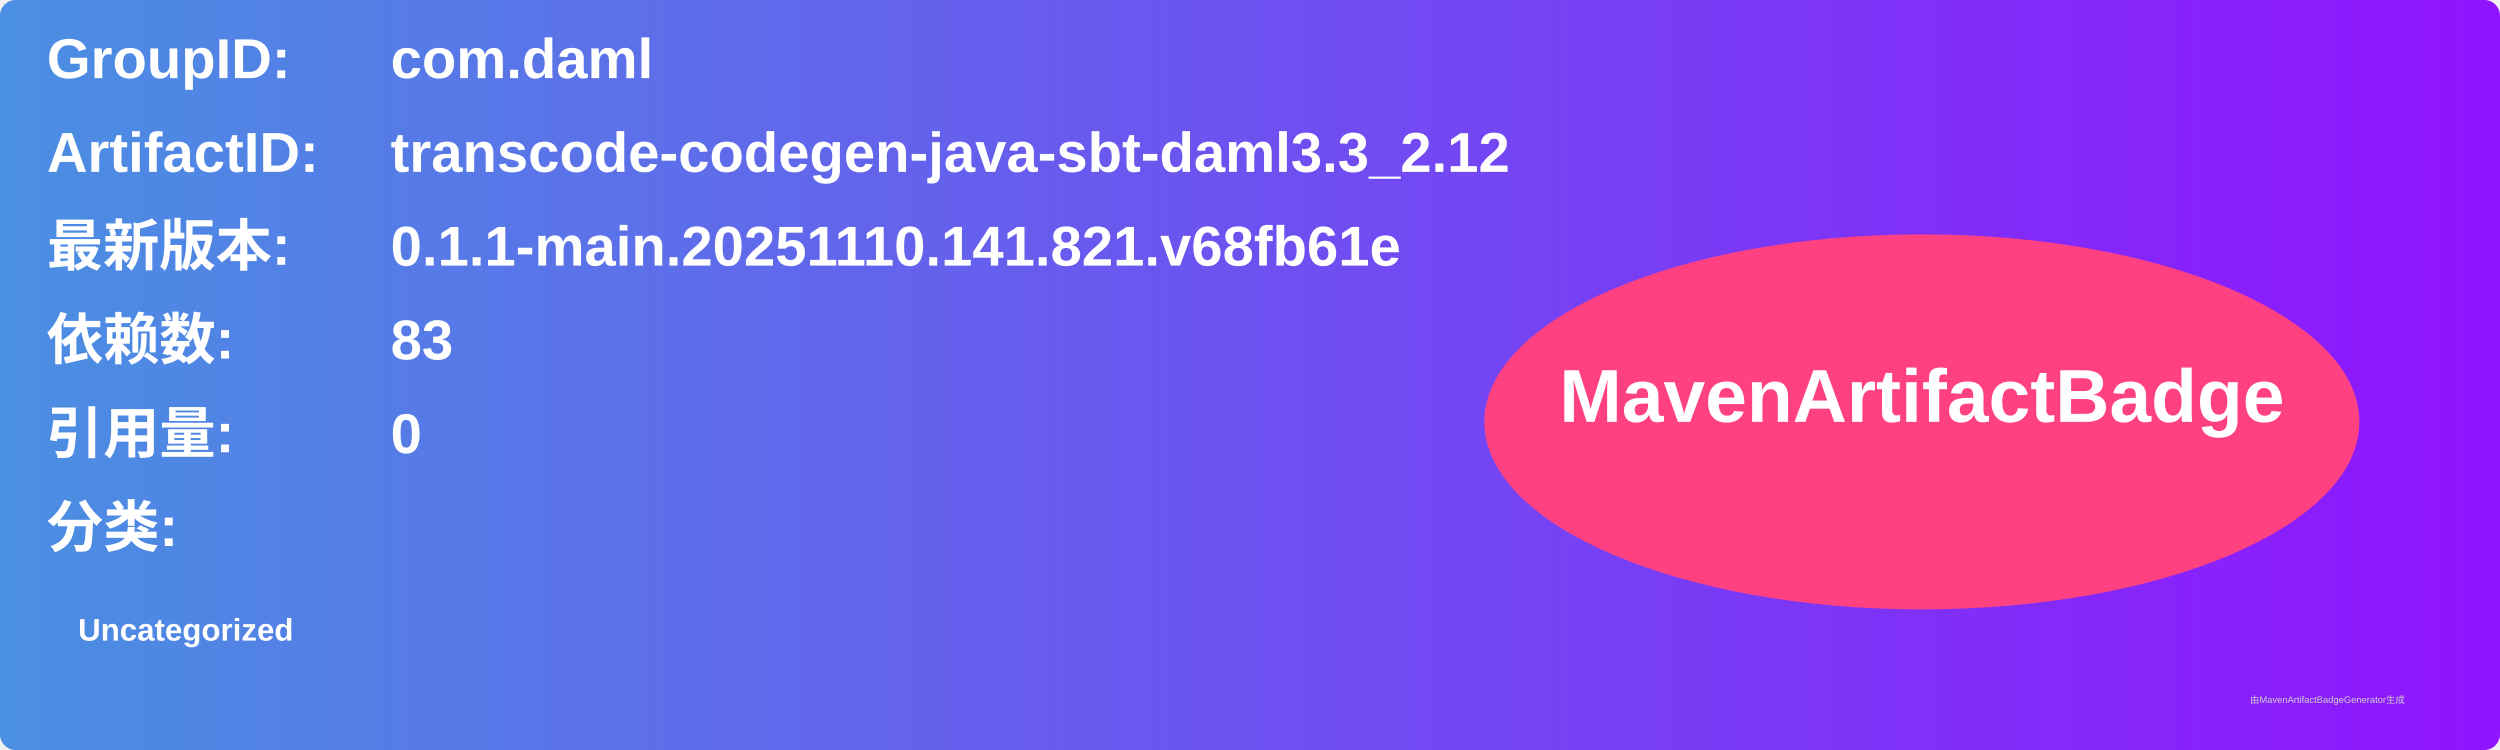
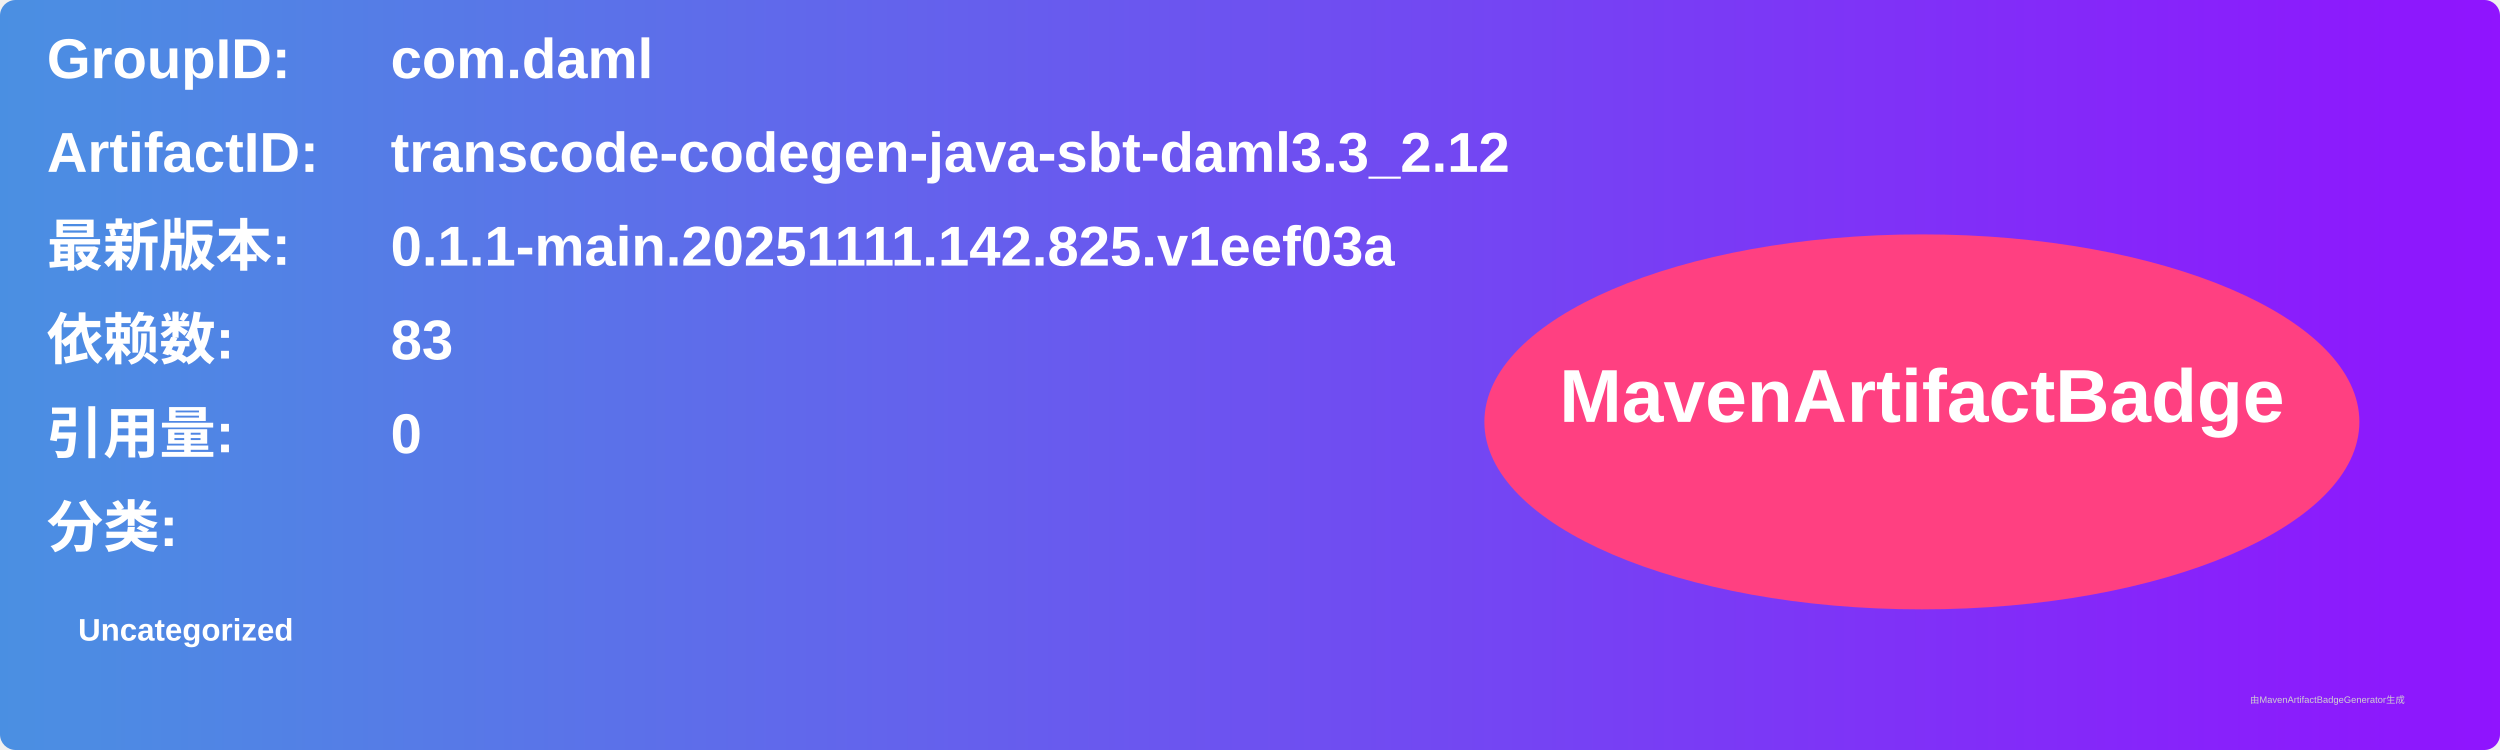
<svg xmlns="http://www.w3.org/2000/svg" width="800" height="240" viewBox="0 0 800 240">
  <linearGradient id="grad" x1="0%" y1="0%" x2="100%" y2="0%">
    <stop offset="0%" stop-color="#4a90e2" />
    <stop offset="100%" stop-color="#9013fe" />
  </linearGradient>
  <rect width="100%" height="100%" rx="5" ry="5" fill="url(#grad)" />
  <g transform="translate(15, 15)">
    <text x="0" y="10" font-family="Arial" font-size="18" fill="white" font-weight="bold" width="260">GroupID:</text>
    <text x="110" y="10" font-family="Arial" font-size="18" fill="white" font-weight="bold" width="460">com.daml</text>
    <text x="0" y="40" font-family="Arial" font-size="18" fill="white" font-weight="bold" width="260">ArtifactID:</text>
    <text x="110" y="40" font-family="Arial" font-size="18" fill="white" font-weight="bold" width="460">transcode-codegen-java-sbt-daml3.3_2.12</text>
    <text x="0" y="70" font-family="Arial" font-size="18" fill="white" font-weight="bold">最新版本:</text>
    <text x="110" y="70" font-family="Arial" font-size="18" fill="white" font-weight="bold">
-       <tspan font-weight="bold">0.1.1-main.20251110.141.821.v68fb61e</tspan>
+       <tspan font-weight="bold">0.1.1-main.20251111.142.825.v1eef03a</tspan>
    </text>
    <text x="0" y="100" font-family="Arial" font-size="18" fill="white" font-weight="bold">依赖数: </text>
    <text x="110" y="100" font-family="Arial" font-size="18" fill="white">
      <tspan font-weight="bold">83</tspan>
    </text>
    <text x="0" y="130" font-family="Arial" font-size="18" fill="white" font-weight="bold">引用量: </text>
    <text x="110" y="130" font-family="Arial" font-size="18" fill="white">
      <tspan font-weight="bold">0</tspan>
    </text>
    <text x="0" y="160" font-family="Arial" font-size="18" fill="white" font-weight="bold">分类:</text>
    <text x="10" y="190" font-family="Arial" font-size="10" fill="white">
      <tspan font-weight="bold">Uncategorized</tspan>
    </text>
    <ellipse cx="600" cy="120" rx="140" ry="60" fill="#ff4081" />
    <text x="600" y="120" text-anchor="middle" font-family="Arial" font-size="24" fill="white" font-weight="bold">MavenArtifactBadge</text>
  </g>
  <text x="720" y="225" font-family="Arial" font-size="3" fill="#d0d0d0">由MavenArtifactBadgeGenerator生成</text>
</svg>
